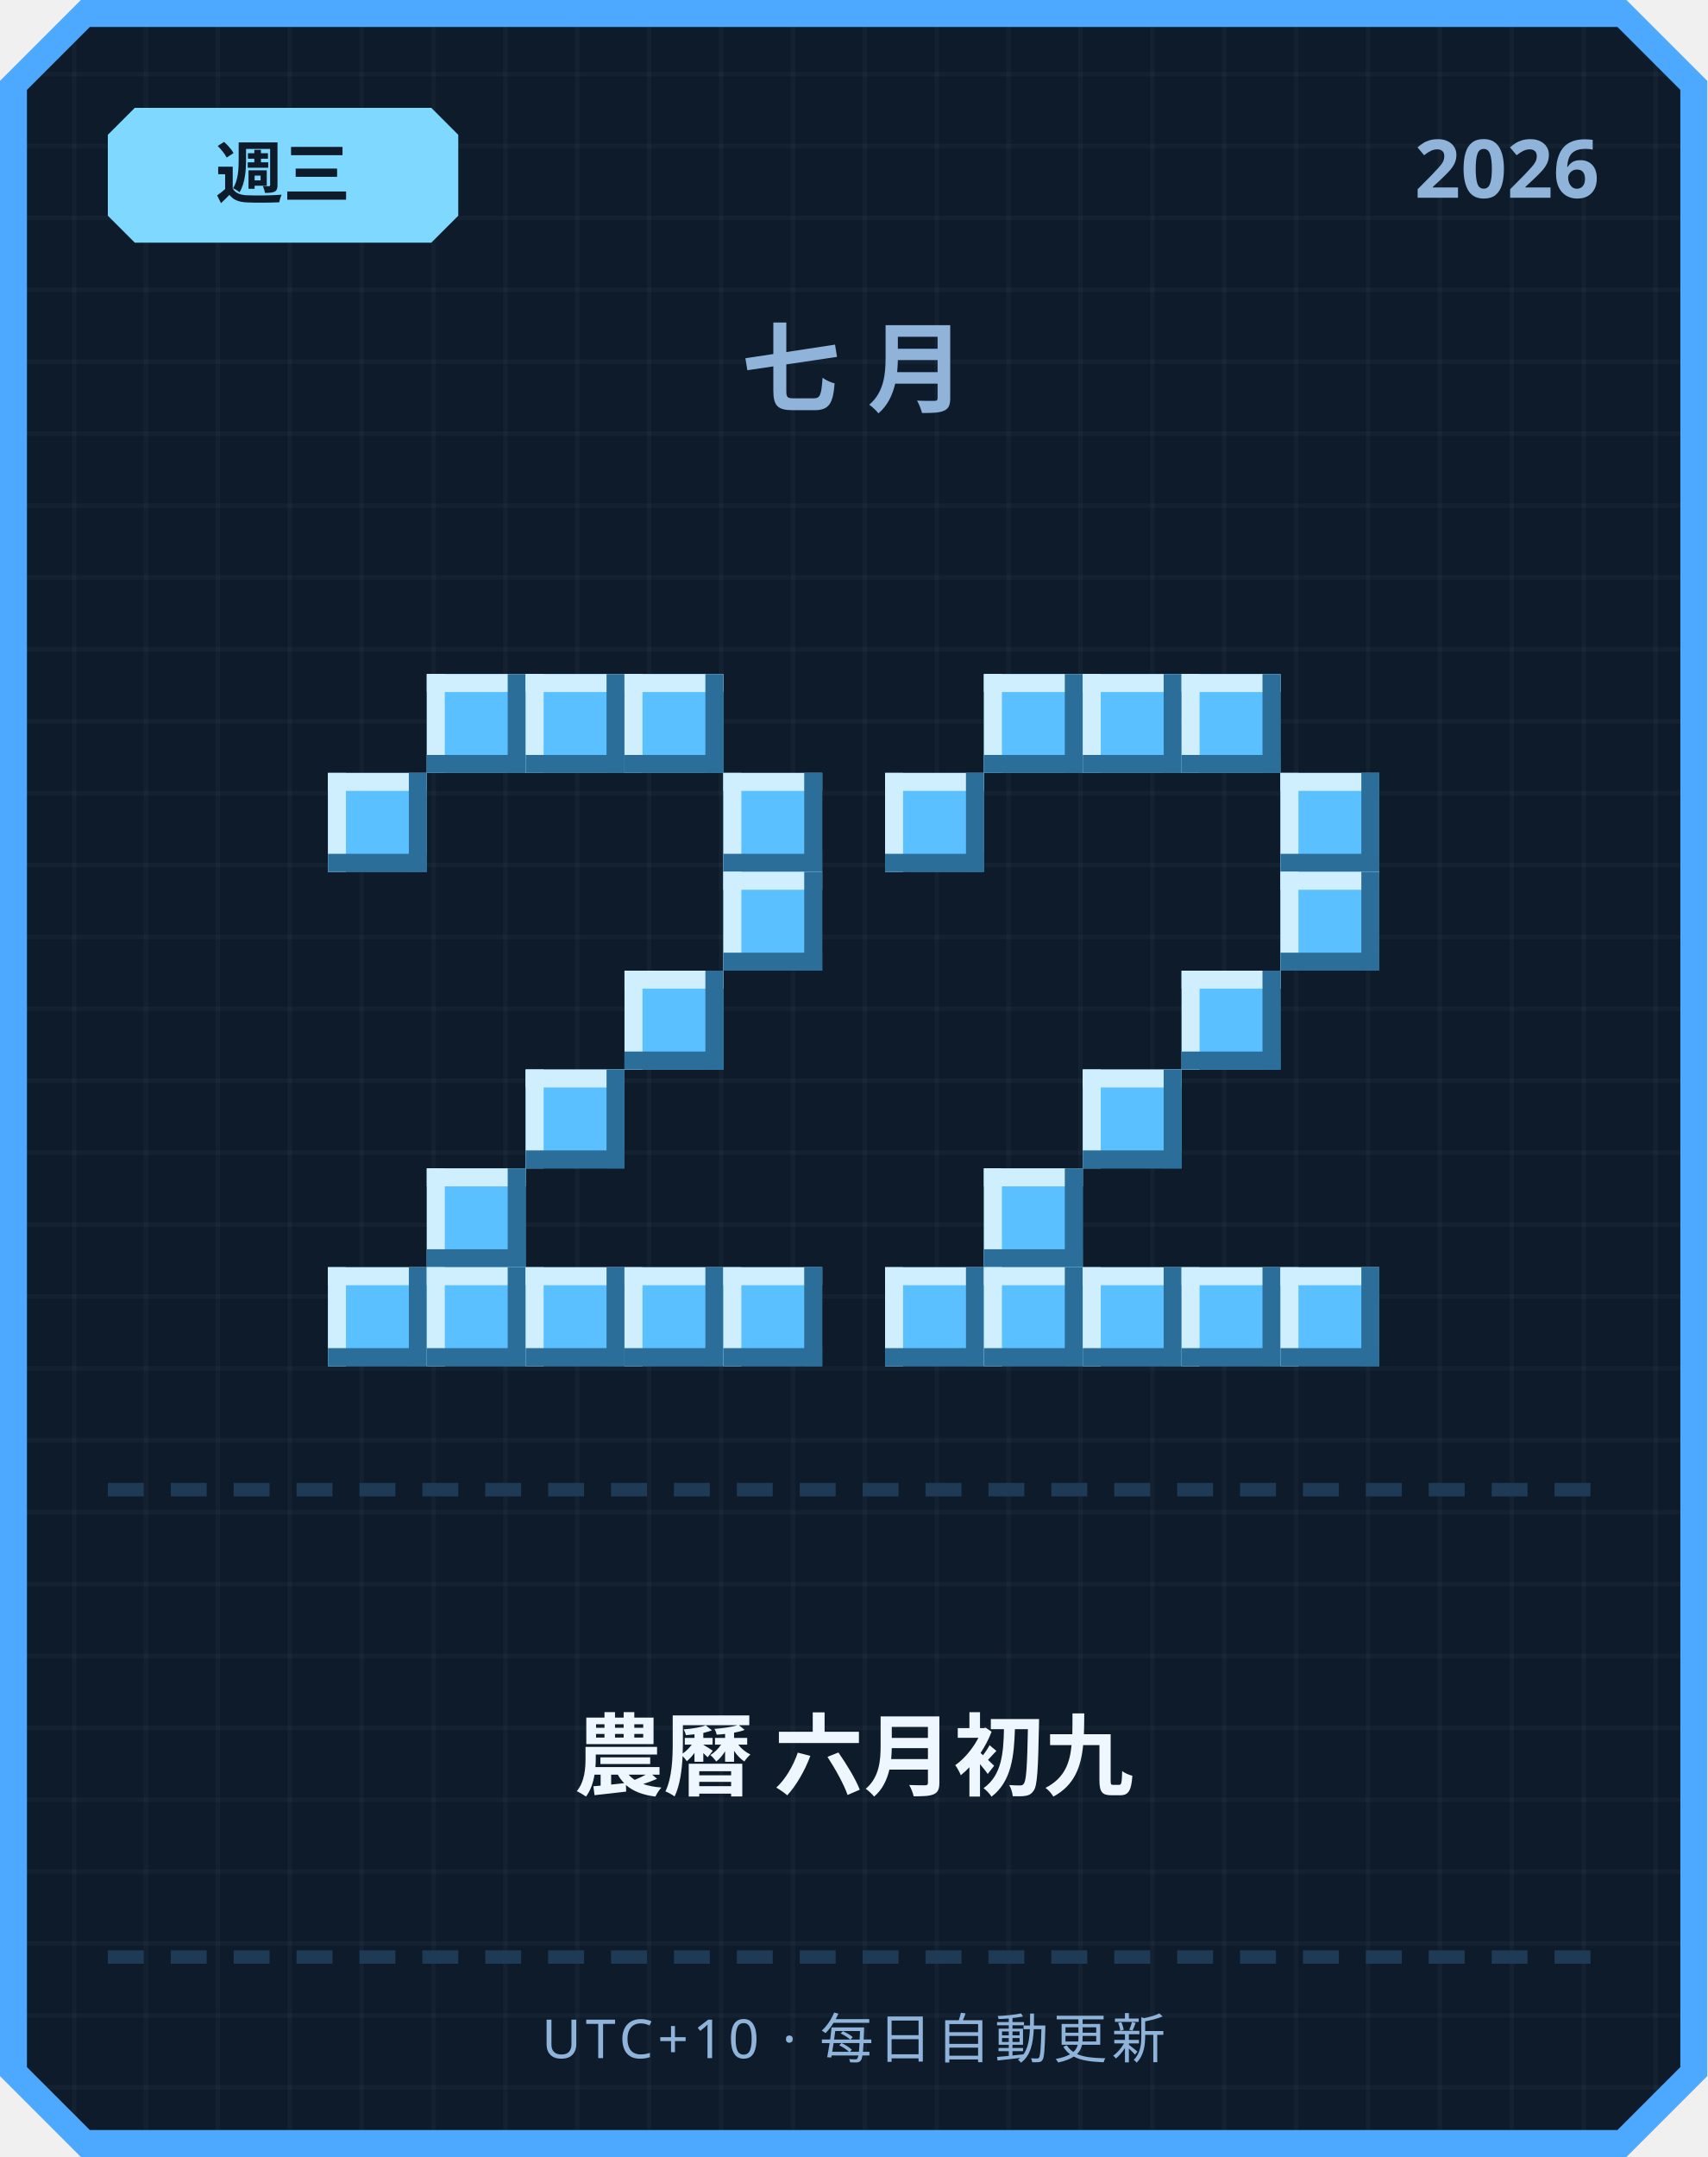
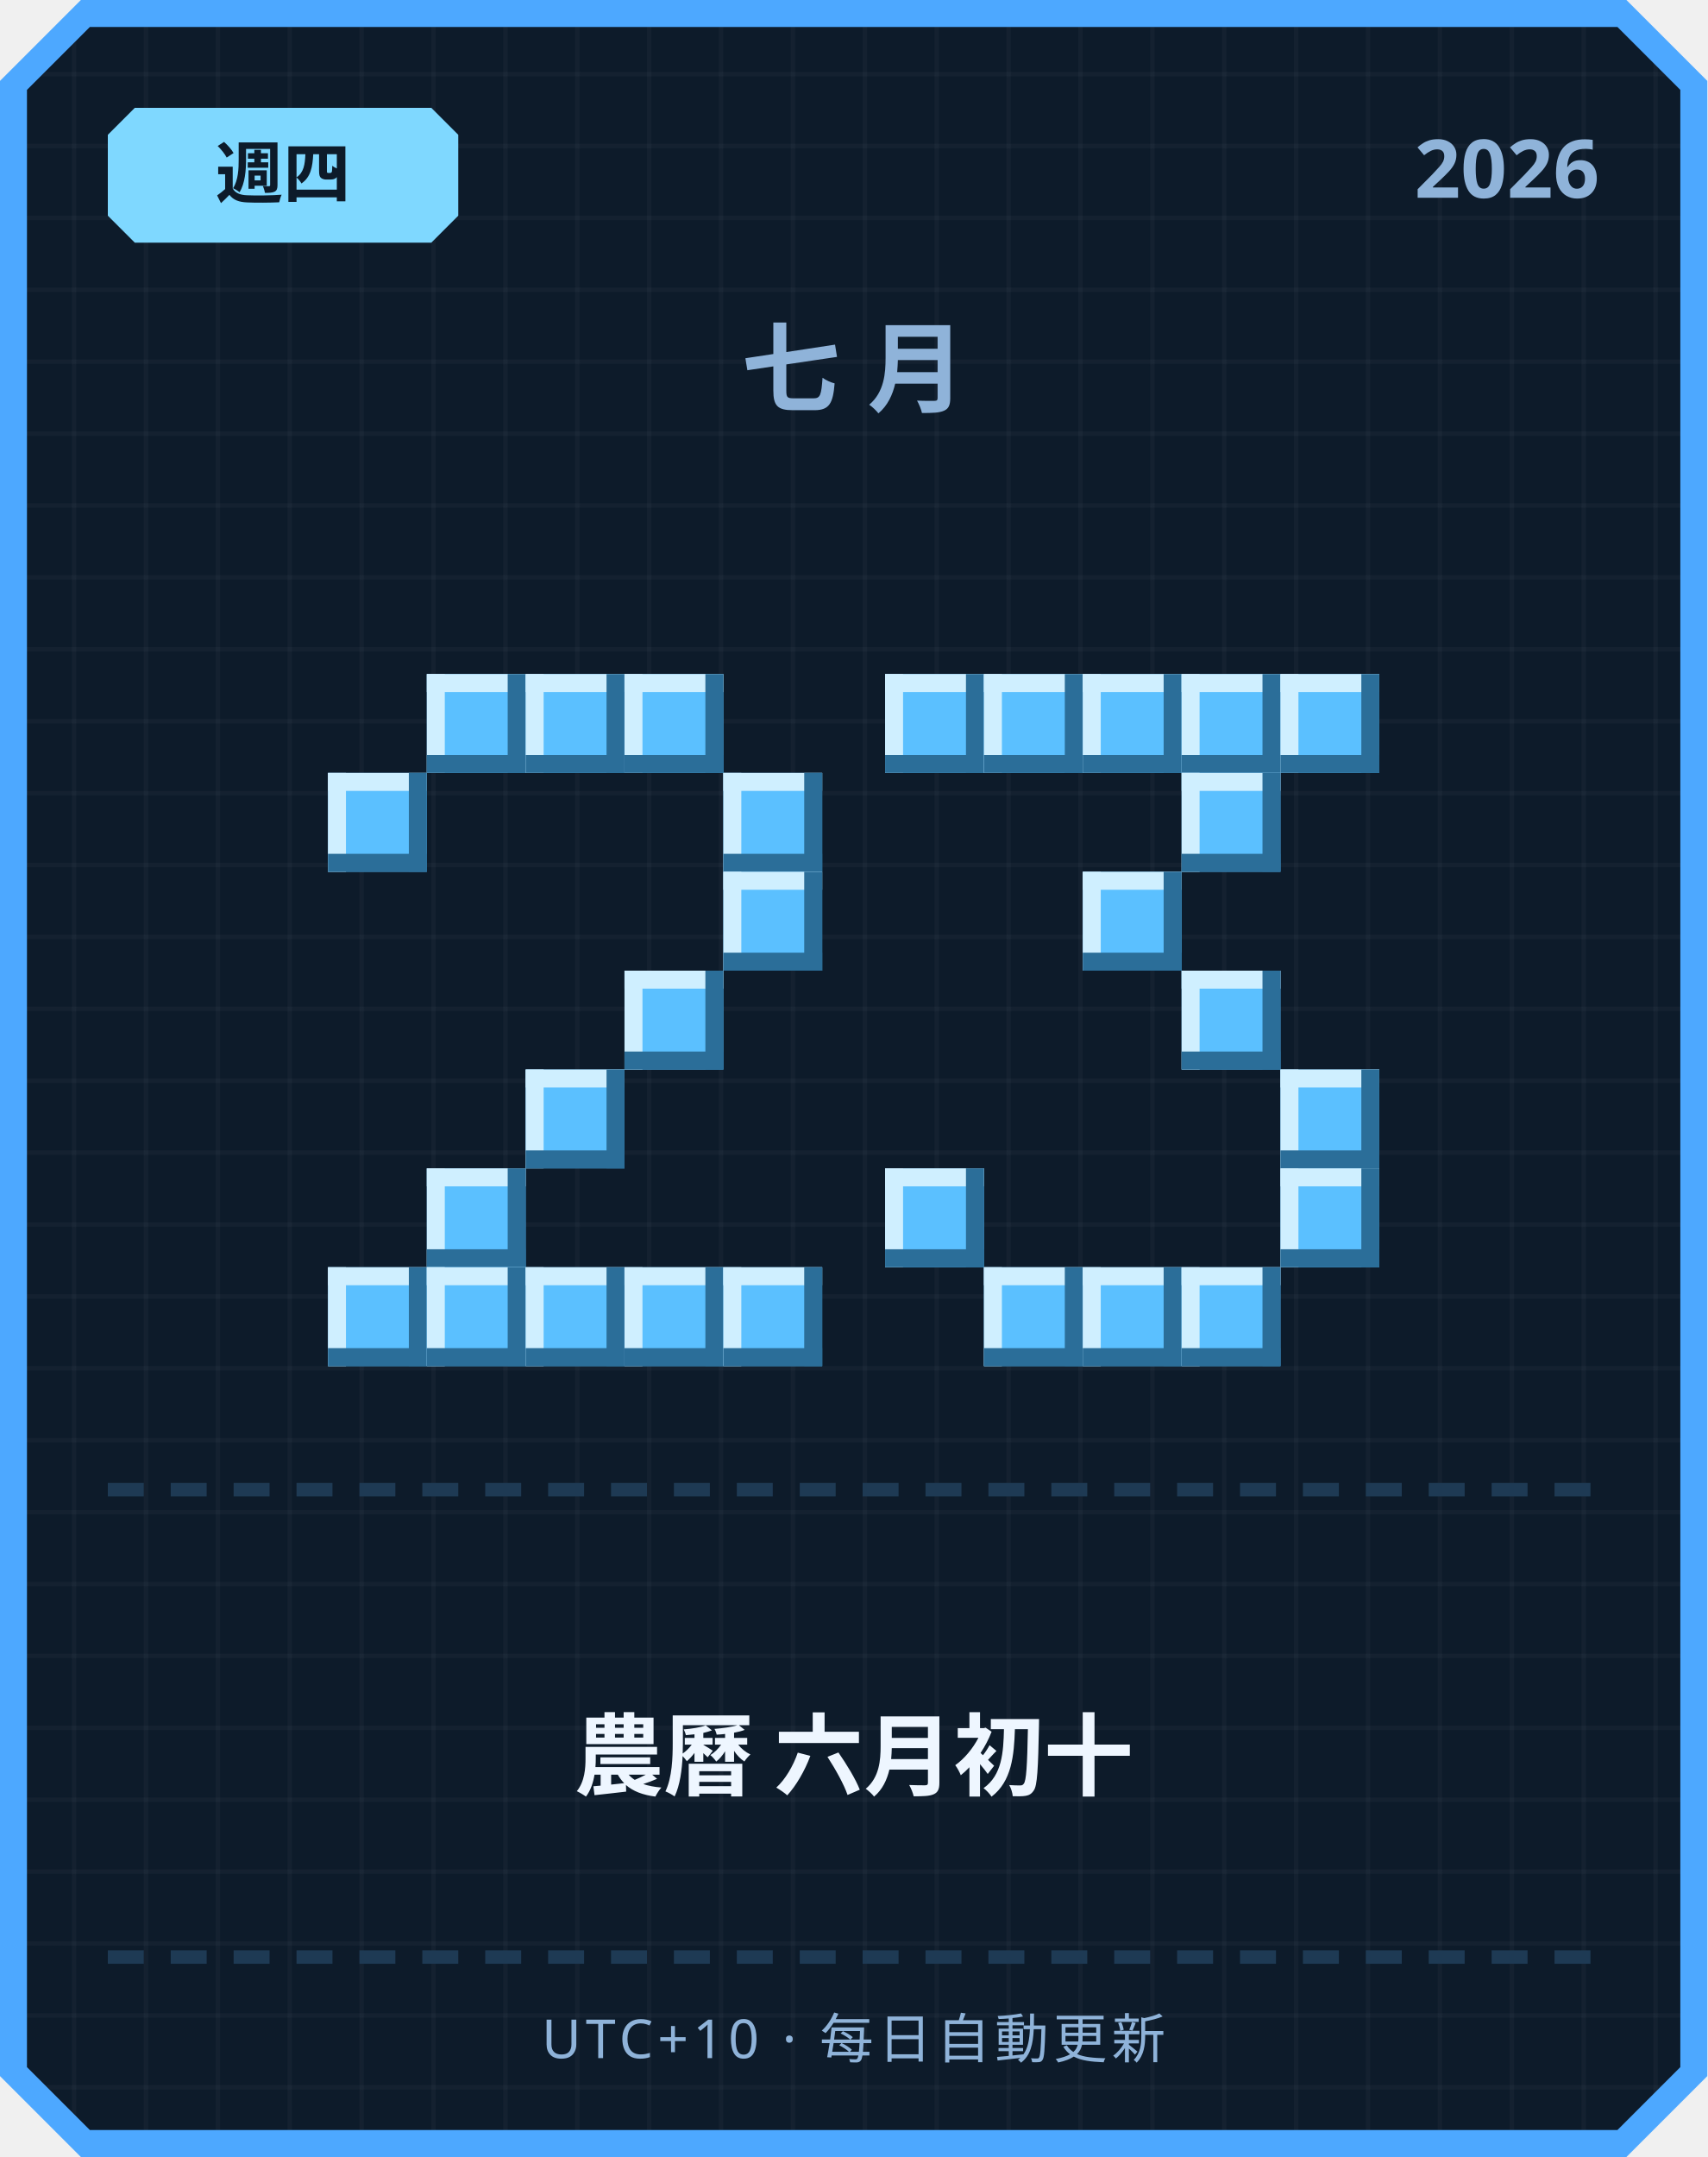
<svg xmlns="http://www.w3.org/2000/svg" width="380" height="480" viewBox="0 0 380 480">
  <defs>
    <pattern id="grid" width="16" height="16" patternUnits="userSpaceOnUse">
      <rect width="16" height="16" fill="#0d1b2a" />
      <rect width="1" height="16" fill="#ffffff" opacity="0.03" />
      <rect width="16" height="1" fill="#ffffff" opacity="0.03" />
    </pattern>
  </defs>
  <path d="M 18,0 L 362,0 L 380,18 L 380,462 L 362,480 L 18,480 L 0,462 L 0,18 Z" fill="#4da8ff" />
  <path d="M 20,6 L 360,6 L 374,20 L 374,460 L 360,474 L 20,474 L 6,460 L 6,20 Z" fill="url(#grid)" />
  <path d="M 30,24 L 96,24 L 102,30 L 102,48 L 96,54 L 30,54 L 24,48 L 24,30 Z" fill="#7fd8ff" />
-   <text x="63" y="44" text-anchor="middle" font-family="'Segoe UI', sans-serif" font-size="15" font-weight="700" fill="#0d1b2a">週三</text>
+   <text x="63" y="44" text-anchor="middle" font-family="'Segoe UI', sans-serif" font-size="15" font-weight="700" fill="#0d1b2a">週四</text>
  <text x="356" y="44" text-anchor="end" font-family="'Segoe UI', sans-serif" font-size="18" font-weight="700" fill="#8fb3d9">2026</text>
  <text x="190" y="90" text-anchor="middle" font-family="'Segoe UI', sans-serif" font-size="22" font-weight="700" letter-spacing="6" fill="#8fb3d9">七月</text>
  <rect x="95" y="150" width="22" height="22" fill="#5bc0ff" />
  <rect x="95" y="150" width="22" height="4" fill="#cfefff" />
  <rect x="95" y="150" width="4" height="22" fill="#cfefff" />
  <rect x="95" y="168" width="22" height="4" fill="#2b6e99" />
  <rect x="113" y="150" width="4" height="22" fill="#2b6e99" />
  <rect x="117" y="150" width="22" height="22" fill="#5bc0ff" />
  <rect x="117" y="150" width="22" height="4" fill="#cfefff" />
  <rect x="117" y="150" width="4" height="22" fill="#cfefff" />
  <rect x="117" y="168" width="22" height="4" fill="#2b6e99" />
  <rect x="135" y="150" width="4" height="22" fill="#2b6e99" />
  <rect x="139" y="150" width="22" height="22" fill="#5bc0ff" />
  <rect x="139" y="150" width="22" height="4" fill="#cfefff" />
  <rect x="139" y="150" width="4" height="22" fill="#cfefff" />
  <rect x="139" y="168" width="22" height="4" fill="#2b6e99" />
  <rect x="157" y="150" width="4" height="22" fill="#2b6e99" />
  <rect x="73" y="172" width="22" height="22" fill="#5bc0ff" />
  <rect x="73" y="172" width="22" height="4" fill="#cfefff" />
  <rect x="73" y="172" width="4" height="22" fill="#cfefff" />
  <rect x="73" y="190" width="22" height="4" fill="#2b6e99" />
  <rect x="91" y="172" width="4" height="22" fill="#2b6e99" />
  <rect x="161" y="172" width="22" height="22" fill="#5bc0ff" />
  <rect x="161" y="172" width="22" height="4" fill="#cfefff" />
  <rect x="161" y="172" width="4" height="22" fill="#cfefff" />
  <rect x="161" y="190" width="22" height="4" fill="#2b6e99" />
  <rect x="179" y="172" width="4" height="22" fill="#2b6e99" />
  <rect x="161" y="194" width="22" height="22" fill="#5bc0ff" />
  <rect x="161" y="194" width="22" height="4" fill="#cfefff" />
  <rect x="161" y="194" width="4" height="22" fill="#cfefff" />
  <rect x="161" y="212" width="22" height="4" fill="#2b6e99" />
  <rect x="179" y="194" width="4" height="22" fill="#2b6e99" />
  <rect x="139" y="216" width="22" height="22" fill="#5bc0ff" />
  <rect x="139" y="216" width="22" height="4" fill="#cfefff" />
  <rect x="139" y="216" width="4" height="22" fill="#cfefff" />
  <rect x="139" y="234" width="22" height="4" fill="#2b6e99" />
  <rect x="157" y="216" width="4" height="22" fill="#2b6e99" />
  <rect x="117" y="238" width="22" height="22" fill="#5bc0ff" />
  <rect x="117" y="238" width="22" height="4" fill="#cfefff" />
  <rect x="117" y="238" width="4" height="22" fill="#cfefff" />
  <rect x="117" y="256" width="22" height="4" fill="#2b6e99" />
  <rect x="135" y="238" width="4" height="22" fill="#2b6e99" />
  <rect x="95" y="260" width="22" height="22" fill="#5bc0ff" />
  <rect x="95" y="260" width="22" height="4" fill="#cfefff" />
  <rect x="95" y="260" width="4" height="22" fill="#cfefff" />
  <rect x="95" y="278" width="22" height="4" fill="#2b6e99" />
  <rect x="113" y="260" width="4" height="22" fill="#2b6e99" />
  <rect x="73" y="282" width="22" height="22" fill="#5bc0ff" />
  <rect x="73" y="282" width="22" height="4" fill="#cfefff" />
  <rect x="73" y="282" width="4" height="22" fill="#cfefff" />
  <rect x="73" y="300" width="22" height="4" fill="#2b6e99" />
  <rect x="91" y="282" width="4" height="22" fill="#2b6e99" />
  <rect x="95" y="282" width="22" height="22" fill="#5bc0ff" />
  <rect x="95" y="282" width="22" height="4" fill="#cfefff" />
  <rect x="95" y="282" width="4" height="22" fill="#cfefff" />
  <rect x="95" y="300" width="22" height="4" fill="#2b6e99" />
  <rect x="113" y="282" width="4" height="22" fill="#2b6e99" />
  <rect x="117" y="282" width="22" height="22" fill="#5bc0ff" />
  <rect x="117" y="282" width="22" height="4" fill="#cfefff" />
  <rect x="117" y="282" width="4" height="22" fill="#cfefff" />
  <rect x="117" y="300" width="22" height="4" fill="#2b6e99" />
  <rect x="135" y="282" width="4" height="22" fill="#2b6e99" />
  <rect x="139" y="282" width="22" height="22" fill="#5bc0ff" />
  <rect x="139" y="282" width="22" height="4" fill="#cfefff" />
  <rect x="139" y="282" width="4" height="22" fill="#cfefff" />
  <rect x="139" y="300" width="22" height="4" fill="#2b6e99" />
  <rect x="157" y="282" width="4" height="22" fill="#2b6e99" />
  <rect x="161" y="282" width="22" height="22" fill="#5bc0ff" />
  <rect x="161" y="282" width="22" height="4" fill="#cfefff" />
  <rect x="161" y="282" width="4" height="22" fill="#cfefff" />
  <rect x="161" y="300" width="22" height="4" fill="#2b6e99" />
  <rect x="179" y="282" width="4" height="22" fill="#2b6e99" />
+   <rect x="197" y="150" width="22" height="22" fill="#5bc0ff" />
+   <rect x="197" y="150" width="22" height="4" fill="#cfefff" />
+   <rect x="197" y="150" width="4" height="22" fill="#cfefff" />
+   <rect x="197" y="168" width="22" height="4" fill="#2b6e99" />
+   <rect x="215" y="150" width="4" height="22" fill="#2b6e99" />
  <rect x="219" y="150" width="22" height="22" fill="#5bc0ff" />
  <rect x="219" y="150" width="22" height="4" fill="#cfefff" />
  <rect x="219" y="150" width="4" height="22" fill="#cfefff" />
  <rect x="219" y="168" width="22" height="4" fill="#2b6e99" />
  <rect x="237" y="150" width="4" height="22" fill="#2b6e99" />
  <rect x="241" y="150" width="22" height="22" fill="#5bc0ff" />
  <rect x="241" y="150" width="22" height="4" fill="#cfefff" />
  <rect x="241" y="150" width="4" height="22" fill="#cfefff" />
  <rect x="241" y="168" width="22" height="4" fill="#2b6e99" />
  <rect x="259" y="150" width="4" height="22" fill="#2b6e99" />
  <rect x="263" y="150" width="22" height="22" fill="#5bc0ff" />
  <rect x="263" y="150" width="22" height="4" fill="#cfefff" />
  <rect x="263" y="150" width="4" height="22" fill="#cfefff" />
  <rect x="263" y="168" width="22" height="4" fill="#2b6e99" />
  <rect x="281" y="150" width="4" height="22" fill="#2b6e99" />
-   <rect x="197" y="172" width="22" height="22" fill="#5bc0ff" />
-   <rect x="197" y="172" width="22" height="4" fill="#cfefff" />
-   <rect x="197" y="172" width="4" height="22" fill="#cfefff" />
-   <rect x="197" y="190" width="22" height="4" fill="#2b6e99" />
-   <rect x="215" y="172" width="4" height="22" fill="#2b6e99" />
-   <rect x="285" y="172" width="22" height="22" fill="#5bc0ff" />
-   <rect x="285" y="172" width="22" height="4" fill="#cfefff" />
-   <rect x="285" y="172" width="4" height="22" fill="#cfefff" />
-   <rect x="285" y="190" width="22" height="4" fill="#2b6e99" />
-   <rect x="303" y="172" width="4" height="22" fill="#2b6e99" />
-   <rect x="285" y="194" width="22" height="22" fill="#5bc0ff" />
-   <rect x="285" y="194" width="22" height="4" fill="#cfefff" />
-   <rect x="285" y="194" width="4" height="22" fill="#cfefff" />
-   <rect x="285" y="212" width="22" height="4" fill="#2b6e99" />
-   <rect x="303" y="194" width="4" height="22" fill="#2b6e99" />
+   <rect x="285" y="150" width="22" height="22" fill="#5bc0ff" />
+   <rect x="285" y="150" width="22" height="4" fill="#cfefff" />
+   <rect x="285" y="150" width="4" height="22" fill="#cfefff" />
+   <rect x="285" y="168" width="22" height="4" fill="#2b6e99" />
+   <rect x="303" y="150" width="4" height="22" fill="#2b6e99" />
+   <rect x="263" y="172" width="22" height="22" fill="#5bc0ff" />
+   <rect x="263" y="172" width="22" height="4" fill="#cfefff" />
+   <rect x="263" y="172" width="4" height="22" fill="#cfefff" />
+   <rect x="263" y="190" width="22" height="4" fill="#2b6e99" />
+   <rect x="281" y="172" width="4" height="22" fill="#2b6e99" />
+   <rect x="241" y="194" width="22" height="22" fill="#5bc0ff" />
+   <rect x="241" y="194" width="22" height="4" fill="#cfefff" />
+   <rect x="241" y="194" width="4" height="22" fill="#cfefff" />
+   <rect x="241" y="212" width="22" height="4" fill="#2b6e99" />
+   <rect x="259" y="194" width="4" height="22" fill="#2b6e99" />
  <rect x="263" y="216" width="22" height="22" fill="#5bc0ff" />
  <rect x="263" y="216" width="22" height="4" fill="#cfefff" />
  <rect x="263" y="216" width="4" height="22" fill="#cfefff" />
  <rect x="263" y="234" width="22" height="4" fill="#2b6e99" />
  <rect x="281" y="216" width="4" height="22" fill="#2b6e99" />
-   <rect x="241" y="238" width="22" height="22" fill="#5bc0ff" />
-   <rect x="241" y="238" width="22" height="4" fill="#cfefff" />
-   <rect x="241" y="238" width="4" height="22" fill="#cfefff" />
-   <rect x="241" y="256" width="22" height="4" fill="#2b6e99" />
-   <rect x="259" y="238" width="4" height="22" fill="#2b6e99" />
-   <rect x="219" y="260" width="22" height="22" fill="#5bc0ff" />
-   <rect x="219" y="260" width="22" height="4" fill="#cfefff" />
-   <rect x="219" y="260" width="4" height="22" fill="#cfefff" />
-   <rect x="219" y="278" width="22" height="4" fill="#2b6e99" />
-   <rect x="237" y="260" width="4" height="22" fill="#2b6e99" />
-   <rect x="197" y="282" width="22" height="22" fill="#5bc0ff" />
-   <rect x="197" y="282" width="22" height="4" fill="#cfefff" />
-   <rect x="197" y="282" width="4" height="22" fill="#cfefff" />
-   <rect x="197" y="300" width="22" height="4" fill="#2b6e99" />
-   <rect x="215" y="282" width="4" height="22" fill="#2b6e99" />
+   <rect x="285" y="238" width="22" height="22" fill="#5bc0ff" />
+   <rect x="285" y="238" width="22" height="4" fill="#cfefff" />
+   <rect x="285" y="238" width="4" height="22" fill="#cfefff" />
+   <rect x="285" y="256" width="22" height="4" fill="#2b6e99" />
+   <rect x="303" y="238" width="4" height="22" fill="#2b6e99" />
+   <rect x="197" y="260" width="22" height="22" fill="#5bc0ff" />
+   <rect x="197" y="260" width="22" height="4" fill="#cfefff" />
+   <rect x="197" y="260" width="4" height="22" fill="#cfefff" />
+   <rect x="197" y="278" width="22" height="4" fill="#2b6e99" />
+   <rect x="215" y="260" width="4" height="22" fill="#2b6e99" />
+   <rect x="285" y="260" width="22" height="22" fill="#5bc0ff" />
+   <rect x="285" y="260" width="22" height="4" fill="#cfefff" />
+   <rect x="285" y="260" width="4" height="22" fill="#cfefff" />
+   <rect x="285" y="278" width="22" height="4" fill="#2b6e99" />
+   <rect x="303" y="260" width="4" height="22" fill="#2b6e99" />
  <rect x="219" y="282" width="22" height="22" fill="#5bc0ff" />
  <rect x="219" y="282" width="22" height="4" fill="#cfefff" />
  <rect x="219" y="282" width="4" height="22" fill="#cfefff" />
  <rect x="219" y="300" width="22" height="4" fill="#2b6e99" />
  <rect x="237" y="282" width="4" height="22" fill="#2b6e99" />
  <rect x="241" y="282" width="22" height="22" fill="#5bc0ff" />
  <rect x="241" y="282" width="22" height="4" fill="#cfefff" />
  <rect x="241" y="282" width="4" height="22" fill="#cfefff" />
  <rect x="241" y="300" width="22" height="4" fill="#2b6e99" />
  <rect x="259" y="282" width="4" height="22" fill="#2b6e99" />
  <rect x="263" y="282" width="22" height="22" fill="#5bc0ff" />
  <rect x="263" y="282" width="22" height="4" fill="#cfefff" />
  <rect x="263" y="282" width="4" height="22" fill="#cfefff" />
  <rect x="263" y="300" width="22" height="4" fill="#2b6e99" />
  <rect x="281" y="282" width="4" height="22" fill="#2b6e99" />
-   <rect x="285" y="282" width="22" height="22" fill="#5bc0ff" />
-   <rect x="285" y="282" width="22" height="4" fill="#cfefff" />
-   <rect x="285" y="282" width="4" height="22" fill="#cfefff" />
-   <rect x="285" y="300" width="22" height="4" fill="#2b6e99" />
-   <rect x="303" y="282" width="4" height="22" fill="#2b6e99" />
  <rect x="24" y="330" width="8" height="3" fill="#1e3a54" />
  <rect x="38" y="330" width="8" height="3" fill="#1e3a54" />
  <rect x="52" y="330" width="8" height="3" fill="#1e3a54" />
  <rect x="66" y="330" width="8" height="3" fill="#1e3a54" />
  <rect x="80" y="330" width="8" height="3" fill="#1e3a54" />
  <rect x="94" y="330" width="8" height="3" fill="#1e3a54" />
  <rect x="108" y="330" width="8" height="3" fill="#1e3a54" />
  <rect x="122" y="330" width="8" height="3" fill="#1e3a54" />
  <rect x="136" y="330" width="8" height="3" fill="#1e3a54" />
  <rect x="150" y="330" width="8" height="3" fill="#1e3a54" />
  <rect x="164" y="330" width="8" height="3" fill="#1e3a54" />
  <rect x="178" y="330" width="8" height="3" fill="#1e3a54" />
  <rect x="192" y="330" width="8" height="3" fill="#1e3a54" />
  <rect x="206" y="330" width="8" height="3" fill="#1e3a54" />
  <rect x="220" y="330" width="8" height="3" fill="#1e3a54" />
  <rect x="234" y="330" width="8" height="3" fill="#1e3a54" />
  <rect x="248" y="330" width="8" height="3" fill="#1e3a54" />
  <rect x="262" y="330" width="8" height="3" fill="#1e3a54" />
  <rect x="276" y="330" width="8" height="3" fill="#1e3a54" />
  <rect x="290" y="330" width="8" height="3" fill="#1e3a54" />
  <rect x="304" y="330" width="8" height="3" fill="#1e3a54" />
  <rect x="318" y="330" width="8" height="3" fill="#1e3a54" />
  <rect x="332" y="330" width="8" height="3" fill="#1e3a54" />
  <rect x="346" y="330" width="8" height="3" fill="#1e3a54" />
-   <text x="190" y="398" text-anchor="middle" font-family="'Segoe UI', 'Microsoft JhengHei', sans-serif" font-size="20" font-weight="700" fill="#eef6ff">農曆 六月初九</text>
+   <text x="190" y="398" text-anchor="middle" font-family="'Segoe UI', 'Microsoft JhengHei', sans-serif" font-size="20" font-weight="700" fill="#eef6ff">農曆 六月初十</text>
  <rect x="24" y="434" width="8" height="3" fill="#1e3a54" />
  <rect x="38" y="434" width="8" height="3" fill="#1e3a54" />
  <rect x="52" y="434" width="8" height="3" fill="#1e3a54" />
  <rect x="66" y="434" width="8" height="3" fill="#1e3a54" />
  <rect x="80" y="434" width="8" height="3" fill="#1e3a54" />
  <rect x="94" y="434" width="8" height="3" fill="#1e3a54" />
  <rect x="108" y="434" width="8" height="3" fill="#1e3a54" />
  <rect x="122" y="434" width="8" height="3" fill="#1e3a54" />
  <rect x="136" y="434" width="8" height="3" fill="#1e3a54" />
  <rect x="150" y="434" width="8" height="3" fill="#1e3a54" />
  <rect x="164" y="434" width="8" height="3" fill="#1e3a54" />
  <rect x="178" y="434" width="8" height="3" fill="#1e3a54" />
  <rect x="192" y="434" width="8" height="3" fill="#1e3a54" />
  <rect x="206" y="434" width="8" height="3" fill="#1e3a54" />
  <rect x="220" y="434" width="8" height="3" fill="#1e3a54" />
  <rect x="234" y="434" width="8" height="3" fill="#1e3a54" />
  <rect x="248" y="434" width="8" height="3" fill="#1e3a54" />
  <rect x="262" y="434" width="8" height="3" fill="#1e3a54" />
  <rect x="276" y="434" width="8" height="3" fill="#1e3a54" />
  <rect x="290" y="434" width="8" height="3" fill="#1e3a54" />
  <rect x="304" y="434" width="8" height="3" fill="#1e3a54" />
  <rect x="318" y="434" width="8" height="3" fill="#1e3a54" />
  <rect x="332" y="434" width="8" height="3" fill="#1e3a54" />
  <rect x="346" y="434" width="8" height="3" fill="#1e3a54" />
  <text x="190" y="458" text-anchor="middle" font-family="'Segoe UI', sans-serif" font-size="12" letter-spacing="1" fill="#8fb3d9">UTC+10 · 每日自動更新</text>
</svg>
